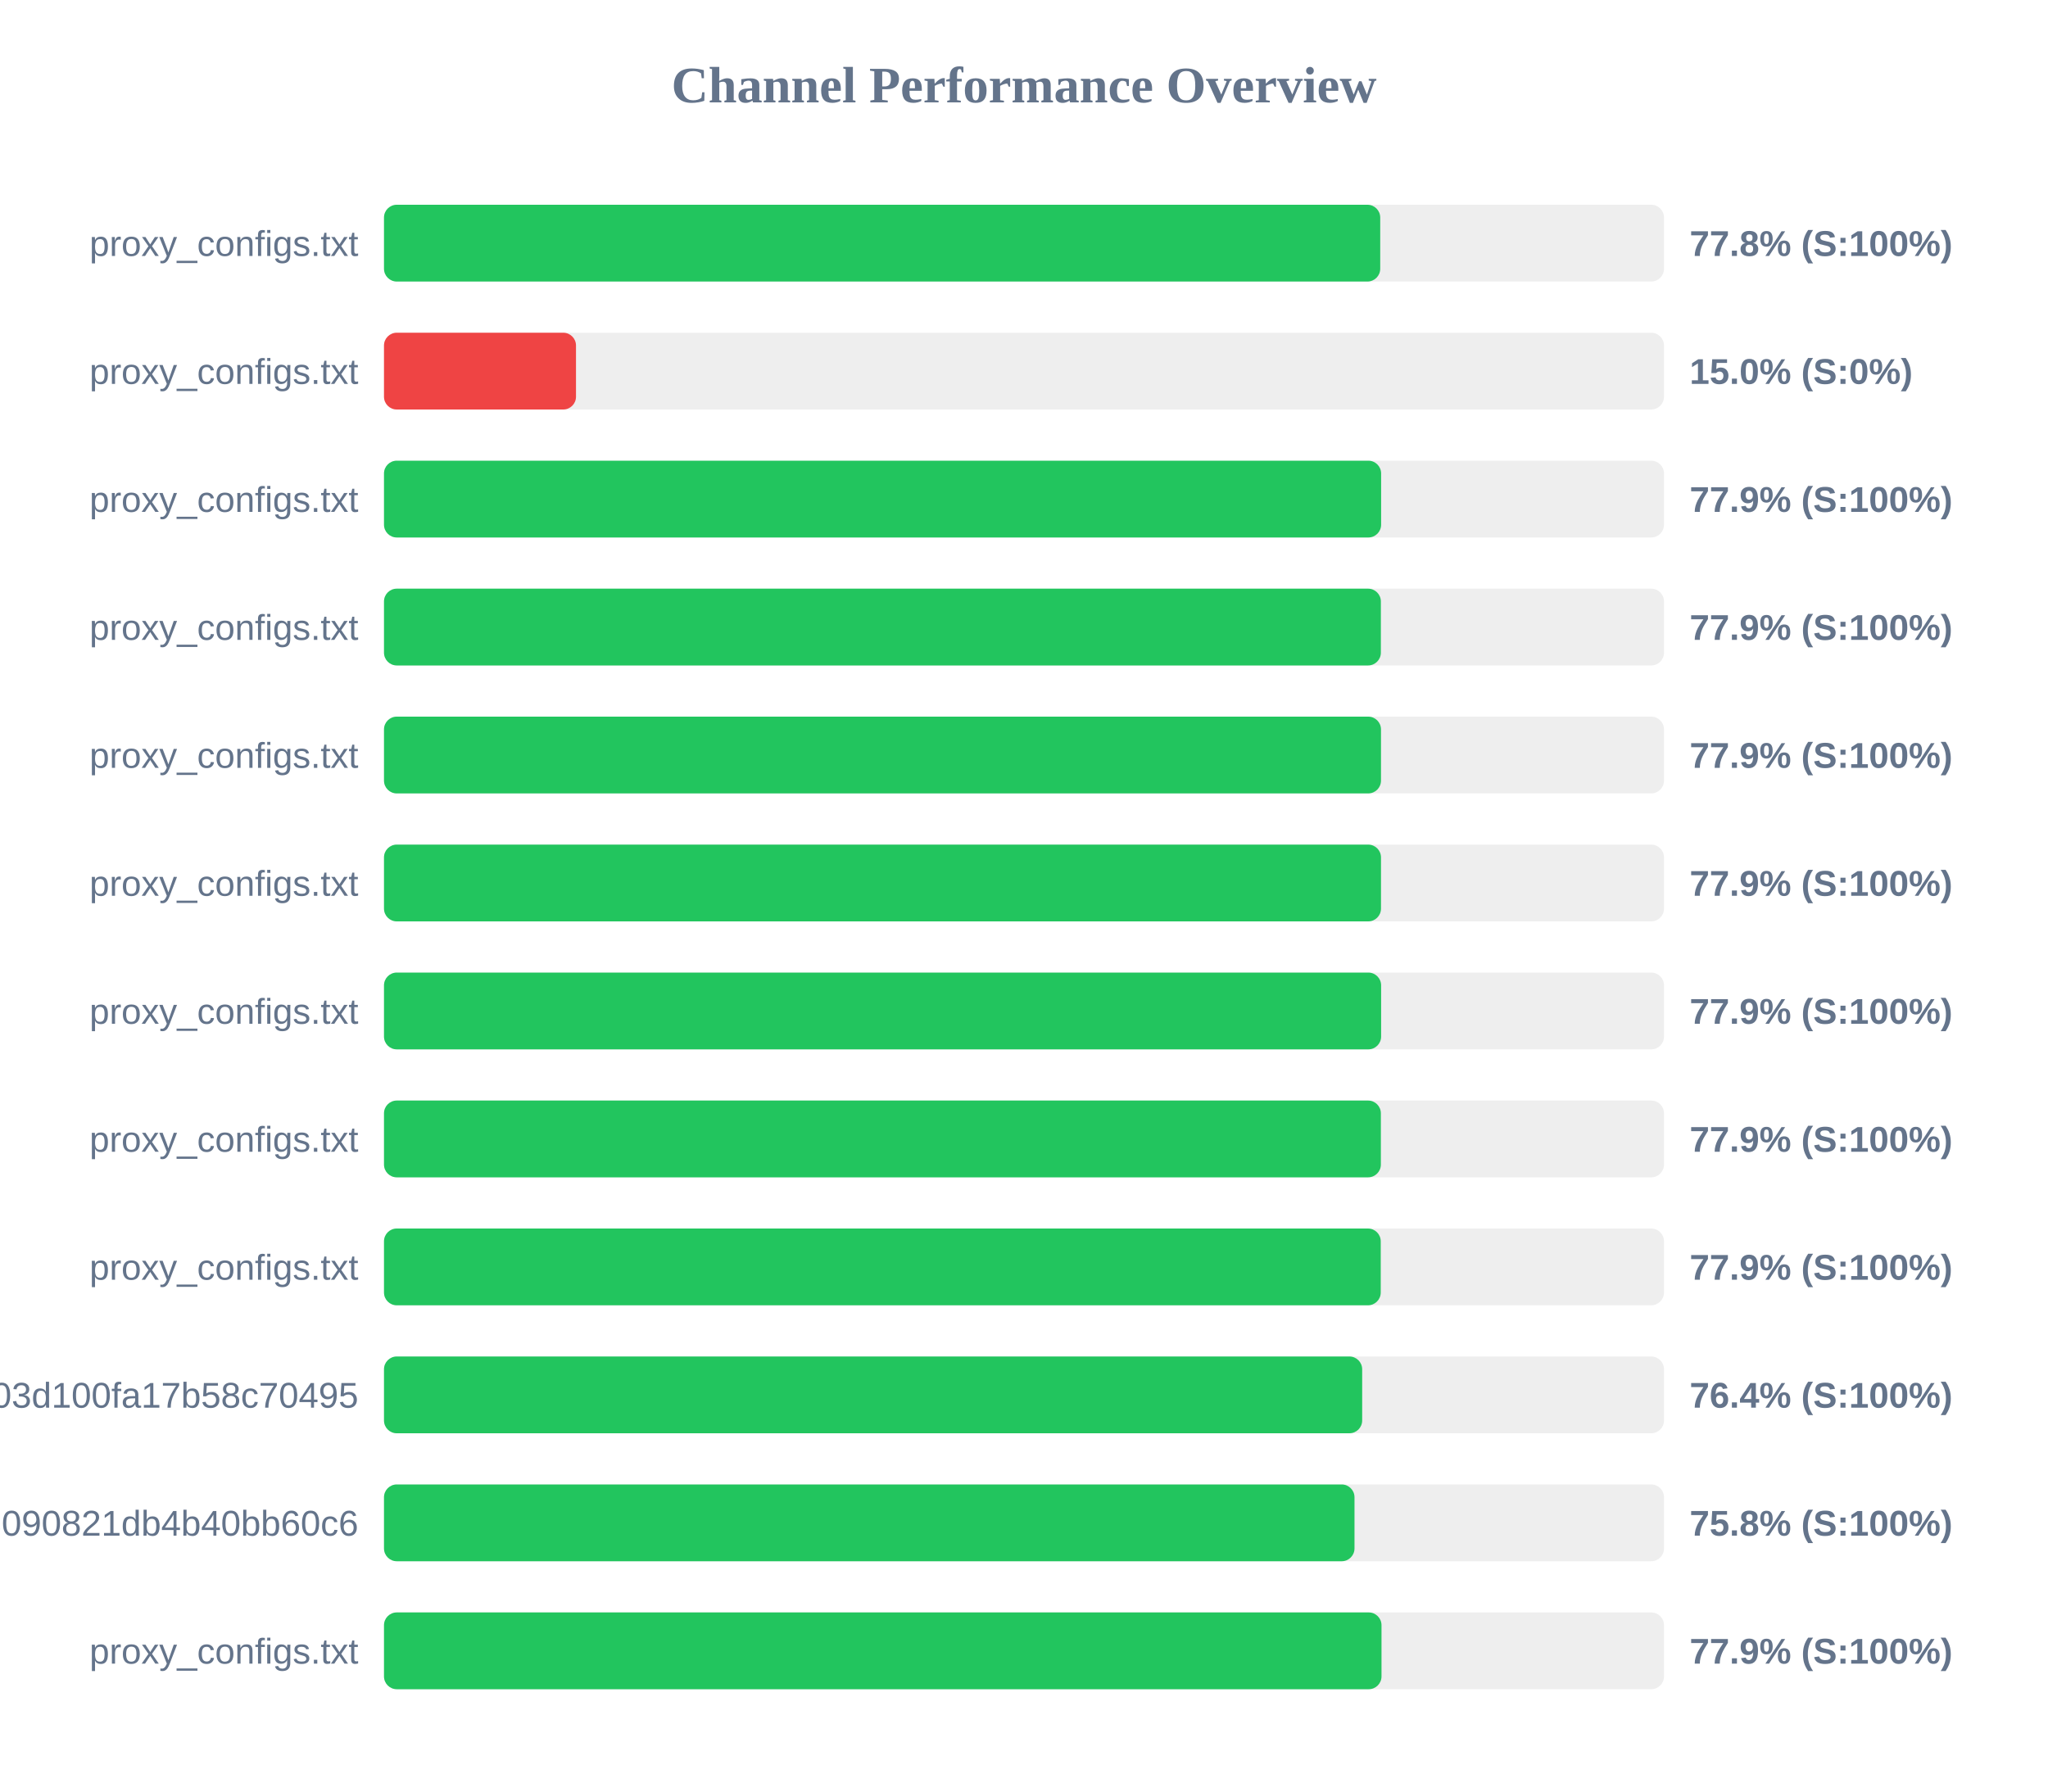
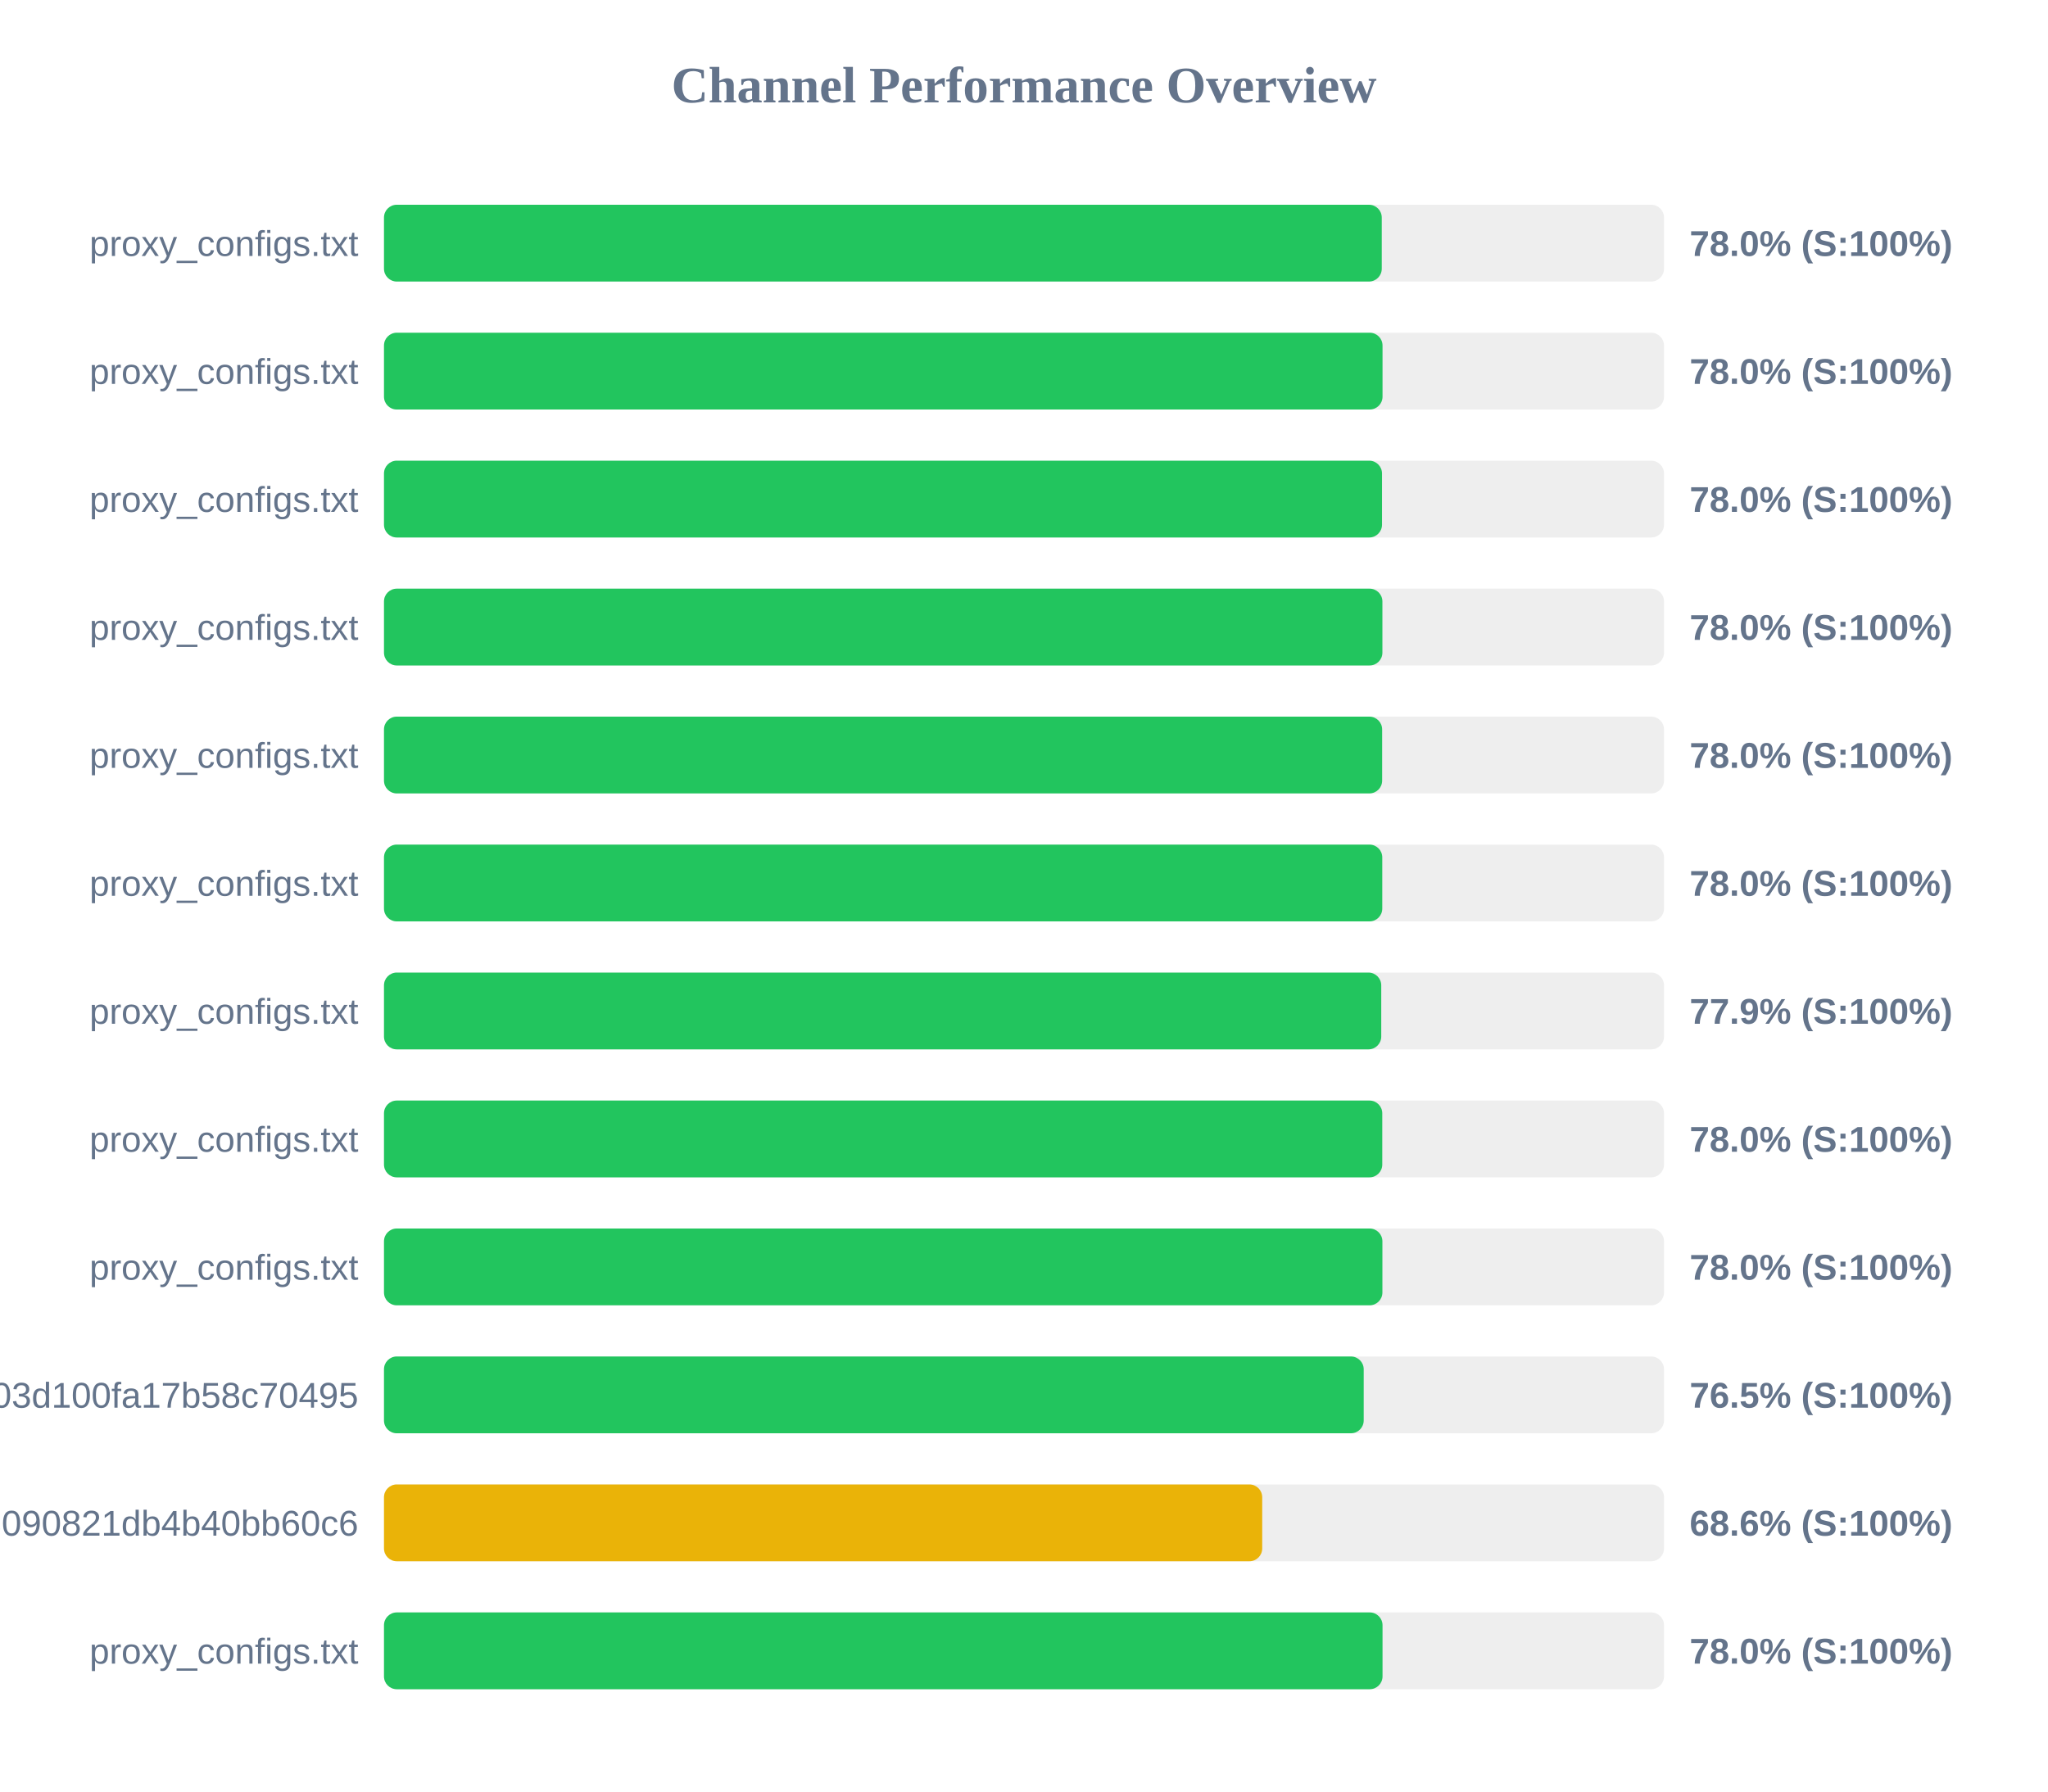
<svg xmlns="http://www.w3.org/2000/svg" width="800" height="700" version="1.1">
  <style>
        .row { font: 14px Arial; fill: #64748b; }
        .score { font: bold 14px Arial; fill: #64748b; }
    </style>
  <text x="400" y="40" text-anchor="middle" font-size="20px" font-weight="bold" fill="#64748b">Channel Performance Overview</text>
  <rect x="150" y="80" width="500" height="30" fill="#eee" rx="5" />
-   <rect x="150" y="80" width="389.15" height="30" fill="#22c55e" rx="5" />
+   <rect x="150" y="80" width="389.75" height="30" fill="#22c55e" rx="5" />
  <text x="140" y="100" text-anchor="end" class="row">proxy_configs.txt</text>
-   <text x="660" y="100" text-anchor="start" class="score">77.8% (S:100%)</text>
+   <text x="660" y="100" text-anchor="start" class="score">78.0% (S:100%)</text>
  <rect x="150" y="130" width="500" height="30" fill="#eee" rx="5" />
-   <rect x="150" y="130" width="75.0" height="30" fill="#ef4444" rx="5" />
+   <rect x="150" y="130" width="390.05" height="30" fill="#22c55e" rx="5" />
  <text x="140" y="150" text-anchor="end" class="row">proxy_configs.txt</text>
-   <text x="660" y="150" text-anchor="start" class="score">15.0% (S:0%)</text>
+   <text x="660" y="150" text-anchor="start" class="score">78.0% (S:100%)</text>
  <rect x="150" y="180" width="500" height="30" fill="#eee" rx="5" />
-   <rect x="150" y="180" width="389.5" height="30" fill="#22c55e" rx="5" />
+   <rect x="150" y="180" width="389.85" height="30" fill="#22c55e" rx="5" />
  <text x="140" y="200" text-anchor="end" class="row">proxy_configs.txt</text>
-   <text x="660" y="200" text-anchor="start" class="score">77.9% (S:100%)</text>
+   <text x="660" y="200" text-anchor="start" class="score">78.0% (S:100%)</text>
  <rect x="150" y="230" width="500" height="30" fill="#eee" rx="5" />
-   <rect x="150" y="230" width="389.4" height="30" fill="#22c55e" rx="5" />
+   <rect x="150" y="230" width="390.0" height="30" fill="#22c55e" rx="5" />
  <text x="140" y="250" text-anchor="end" class="row">proxy_configs.txt</text>
-   <text x="660" y="250" text-anchor="start" class="score">77.9% (S:100%)</text>
+   <text x="660" y="250" text-anchor="start" class="score">78.0% (S:100%)</text>
  <rect x="150" y="280" width="500" height="30" fill="#eee" rx="5" />
-   <rect x="150" y="280" width="389.45" height="30" fill="#22c55e" rx="5" />
+   <rect x="150" y="280" width="389.9" height="30" fill="#22c55e" rx="5" />
  <text x="140" y="300" text-anchor="end" class="row">proxy_configs.txt</text>
-   <text x="660" y="300" text-anchor="start" class="score">77.9% (S:100%)</text>
+   <text x="660" y="300" text-anchor="start" class="score">78.0% (S:100%)</text>
  <rect x="150" y="330" width="500" height="30" fill="#eee" rx="5" />
-   <rect x="150" y="330" width="389.45" height="30" fill="#22c55e" rx="5" />
+   <rect x="150" y="330" width="389.95" height="30" fill="#22c55e" rx="5" />
  <text x="140" y="350" text-anchor="end" class="row">proxy_configs.txt</text>
-   <text x="660" y="350" text-anchor="start" class="score">77.9% (S:100%)</text>
+   <text x="660" y="350" text-anchor="start" class="score">78.0% (S:100%)</text>
  <rect x="150" y="380" width="500" height="30" fill="#eee" rx="5" />
-   <rect x="150" y="380" width="389.5" height="30" fill="#22c55e" rx="5" />
+   <rect x="150" y="380" width="389.55" height="30" fill="#22c55e" rx="5" />
  <text x="140" y="400" text-anchor="end" class="row">proxy_configs.txt</text>
  <text x="660" y="400" text-anchor="start" class="score">77.9% (S:100%)</text>
  <rect x="150" y="430" width="500" height="30" fill="#eee" rx="5" />
-   <rect x="150" y="430" width="389.4" height="30" fill="#22c55e" rx="5" />
+   <rect x="150" y="430" width="389.95" height="30" fill="#22c55e" rx="5" />
  <text x="140" y="450" text-anchor="end" class="row">proxy_configs.txt</text>
-   <text x="660" y="450" text-anchor="start" class="score">77.9% (S:100%)</text>
+   <text x="660" y="450" text-anchor="start" class="score">78.0% (S:100%)</text>
  <rect x="150" y="480" width="500" height="30" fill="#eee" rx="5" />
-   <rect x="150" y="480" width="389.35" height="30" fill="#22c55e" rx="5" />
+   <rect x="150" y="480" width="390.0" height="30" fill="#22c55e" rx="5" />
  <text x="140" y="500" text-anchor="end" class="row">proxy_configs.txt</text>
-   <text x="660" y="500" text-anchor="start" class="score">77.9% (S:100%)</text>
+   <text x="660" y="500" text-anchor="start" class="score">78.0% (S:100%)</text>
  <rect x="150" y="530" width="500" height="30" fill="#eee" rx="5" />
-   <rect x="150" y="530" width="382.1" height="30" fill="#22c55e" rx="5" />
+   <rect x="150" y="530" width="382.7" height="30" fill="#22c55e" rx="5" />
  <text x="140" y="550" text-anchor="end" class="row">subscribe?token=588fb97d5f46e03d100fa17b58c70495</text>
-   <text x="660" y="550" text-anchor="start" class="score">76.4% (S:100%)</text>
+   <text x="660" y="550" text-anchor="start" class="score">76.5% (S:100%)</text>
  <rect x="150" y="580" width="500" height="30" fill="#eee" rx="5" />
-   <rect x="150" y="580" width="379.1" height="30" fill="#22c55e" rx="5" />
+   <rect x="150" y="580" width="343.05" height="30" fill="#eab308" rx="5" />
  <text x="140" y="600" text-anchor="end" class="row">7633f891ec7cf3090821db4b40bb60c6</text>
-   <text x="660" y="600" text-anchor="start" class="score">75.8% (S:100%)</text>
+   <text x="660" y="600" text-anchor="start" class="score">68.6% (S:100%)</text>
  <rect x="150" y="630" width="500" height="30" fill="#eee" rx="5" />
-   <rect x="150" y="630" width="389.65" height="30" fill="#22c55e" rx="5" />
+   <rect x="150" y="630" width="390.05" height="30" fill="#22c55e" rx="5" />
  <text x="140" y="650" text-anchor="end" class="row">proxy_configs.txt</text>
-   <text x="660" y="650" text-anchor="start" class="score">77.9% (S:100%)</text>
+   <text x="660" y="650" text-anchor="start" class="score">78.0% (S:100%)</text>
</svg>
